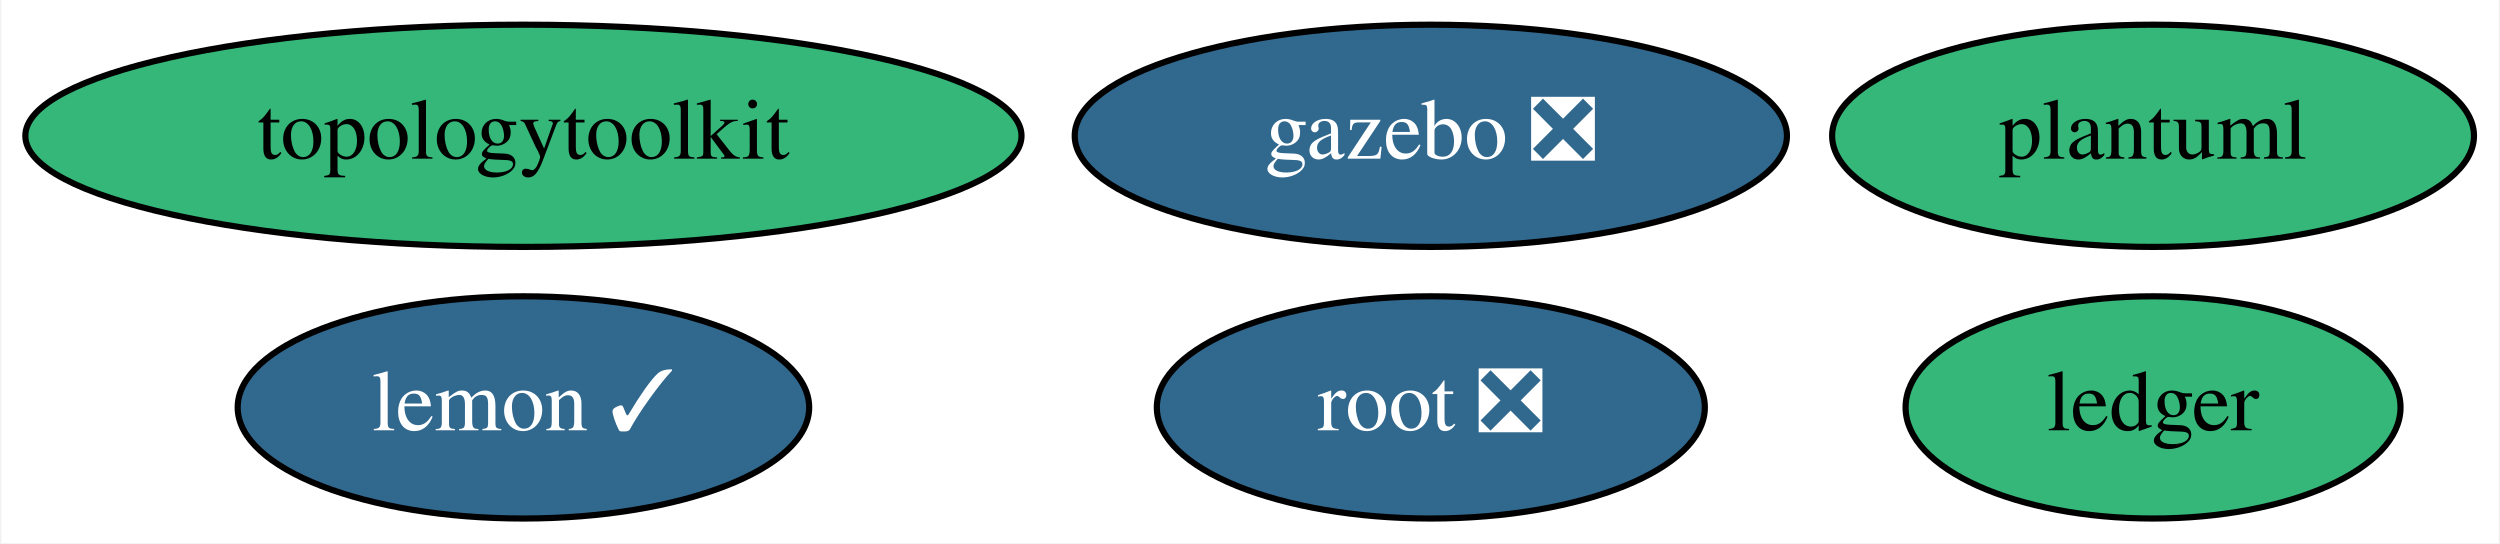
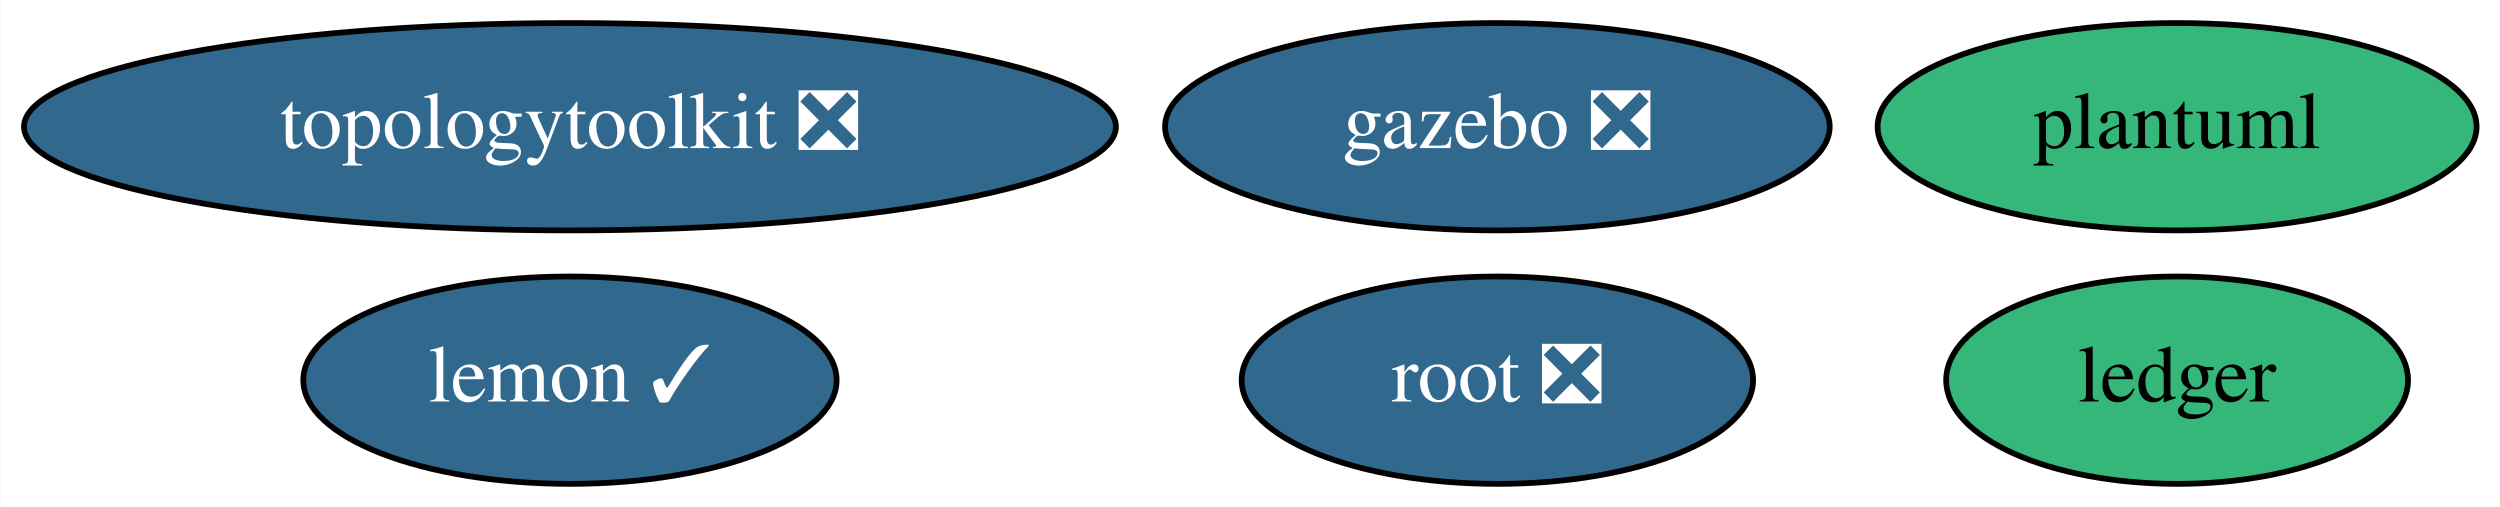
- <svg xmlns="http://www.w3.org/2000/svg" xmlns:xlink="http://www.w3.org/1999/xlink" width="405pt" height="88pt" viewBox="0.00 0.00 404.59 88.00">
+ <svg xmlns="http://www.w3.org/2000/svg" xmlns:xlink="http://www.w3.org/1999/xlink" width="434pt" height="88pt" viewBox="0.00 0.00 433.89 88.00">
  <g id="graph0" class="graph" transform="scale(1 1) rotate(0) translate(4 84)">
-     <polygon fill="white" stroke="none" points="-4,4 -4,-84 400.59,-84 400.59,4 -4,4" />
+     <polygon fill="white" stroke="none" points="-4,4 -4,-84 429.89,-84 429.89,4 -4,4" />
    <g id="node1" class="node">
      <g id="a_node1">
        <a xlink:href="https://github.com/conda-forge/lemon-feedstock/pull/28" xlink:title="lemon ✓">
-           <ellipse fill="#31688e" stroke="black" cx="80.59" cy="-18" rx="46.29" ry="18" />
-           <text text-anchor="middle" x="80.59" y="-14.3" font-family="Times,serif" font-size="14.00" fill="white">lemon ✓</text>
+           <ellipse fill="#31688e" stroke="black" cx="94.89" cy="-18" rx="46.29" ry="18" />
+           <text text-anchor="middle" x="94.89" y="-14.3" font-family="Times,serif" font-size="14.00" fill="white">lemon ✓</text>
        </a>
      </g>
    </g>
    <g id="node2" class="node">
      <g id="a_node2">
        <a xlink:href="https://github.com/conda-forge/root-feedstock/pull/200" xlink:title="root ❎">
-           <ellipse fill="#31688e" stroke="black" cx="227.59" cy="-18" rx="44.39" ry="18" />
-           <text text-anchor="middle" x="227.59" y="-14.3" font-family="Times,serif" font-size="14.00" fill="white">root ❎</text>
+           <ellipse fill="#31688e" stroke="black" cx="255.89" cy="-18" rx="44.39" ry="18" />
+           <text text-anchor="middle" x="255.89" y="-14.3" font-family="Times,serif" font-size="14.00" fill="white">root ❎</text>
        </a>
      </g>
    </g>
    <g id="node3" class="node">
      <g id="a_node3">
-         <a xlink:href="https://github.com/conda-forge/topologytoolkit-feedstock" xlink:title="topologytoolkit">
-           <ellipse fill="#35b779" stroke="black" cx="80.59" cy="-62" rx="80.69" ry="18" />
-           <text text-anchor="middle" x="80.59" y="-58.3" font-family="Times,serif" font-size="14.00">topologytoolkit</text>
+         <a xlink:href="https://github.com/conda-forge/topologytoolkit-feedstock/pull/37" xlink:title="topologytoolkit ❎">
+           <ellipse fill="#31688e" stroke="black" cx="94.89" cy="-62" rx="94.78" ry="18" />
+           <text text-anchor="middle" x="94.89" y="-58.3" font-family="Times,serif" font-size="14.00" fill="white">topologytoolkit ❎</text>
        </a>
      </g>
    </g>
    <g id="node4" class="node">
      <g id="a_node4">
        <a xlink:href="https://github.com/conda-forge/ledger-feedstock" xlink:title="ledger">
-           <ellipse fill="#35b779" stroke="black" cx="344.59" cy="-18" rx="40.09" ry="18" />
-           <text text-anchor="middle" x="344.59" y="-14.3" font-family="Times,serif" font-size="14.00">ledger</text>
+           <ellipse fill="#35b779" stroke="black" cx="373.89" cy="-18" rx="40.09" ry="18" />
+           <text text-anchor="middle" x="373.89" y="-14.3" font-family="Times,serif" font-size="14.00">ledger</text>
        </a>
      </g>
    </g>
    <g id="node5" class="node">
      <g id="a_node5">
        <a xlink:href="https://github.com/conda-forge/gazebo-feedstock/pull/165" xlink:title="gazebo ❎">
-           <ellipse fill="#31688e" stroke="black" cx="227.59" cy="-62" rx="57.69" ry="18" />
-           <text text-anchor="middle" x="227.59" y="-58.3" font-family="Times,serif" font-size="14.00" fill="white">gazebo ❎</text>
+           <ellipse fill="#31688e" stroke="black" cx="255.89" cy="-62" rx="57.69" ry="18" />
+           <text text-anchor="middle" x="255.89" y="-58.3" font-family="Times,serif" font-size="14.00" fill="white">gazebo ❎</text>
        </a>
      </g>
    </g>
    <g id="node6" class="node">
      <g id="a_node6">
        <a xlink:href="https://github.com/conda-forge/plantuml-feedstock" xlink:title="plantuml">
-           <ellipse fill="#35b779" stroke="black" cx="344.59" cy="-62" rx="51.99" ry="18" />
-           <text text-anchor="middle" x="344.59" y="-58.3" font-family="Times,serif" font-size="14.00">plantuml</text>
+           <ellipse fill="#35b779" stroke="black" cx="373.89" cy="-62" rx="51.99" ry="18" />
+           <text text-anchor="middle" x="373.89" y="-58.3" font-family="Times,serif" font-size="14.00">plantuml</text>
        </a>
      </g>
    </g>
  </g>
</svg>
